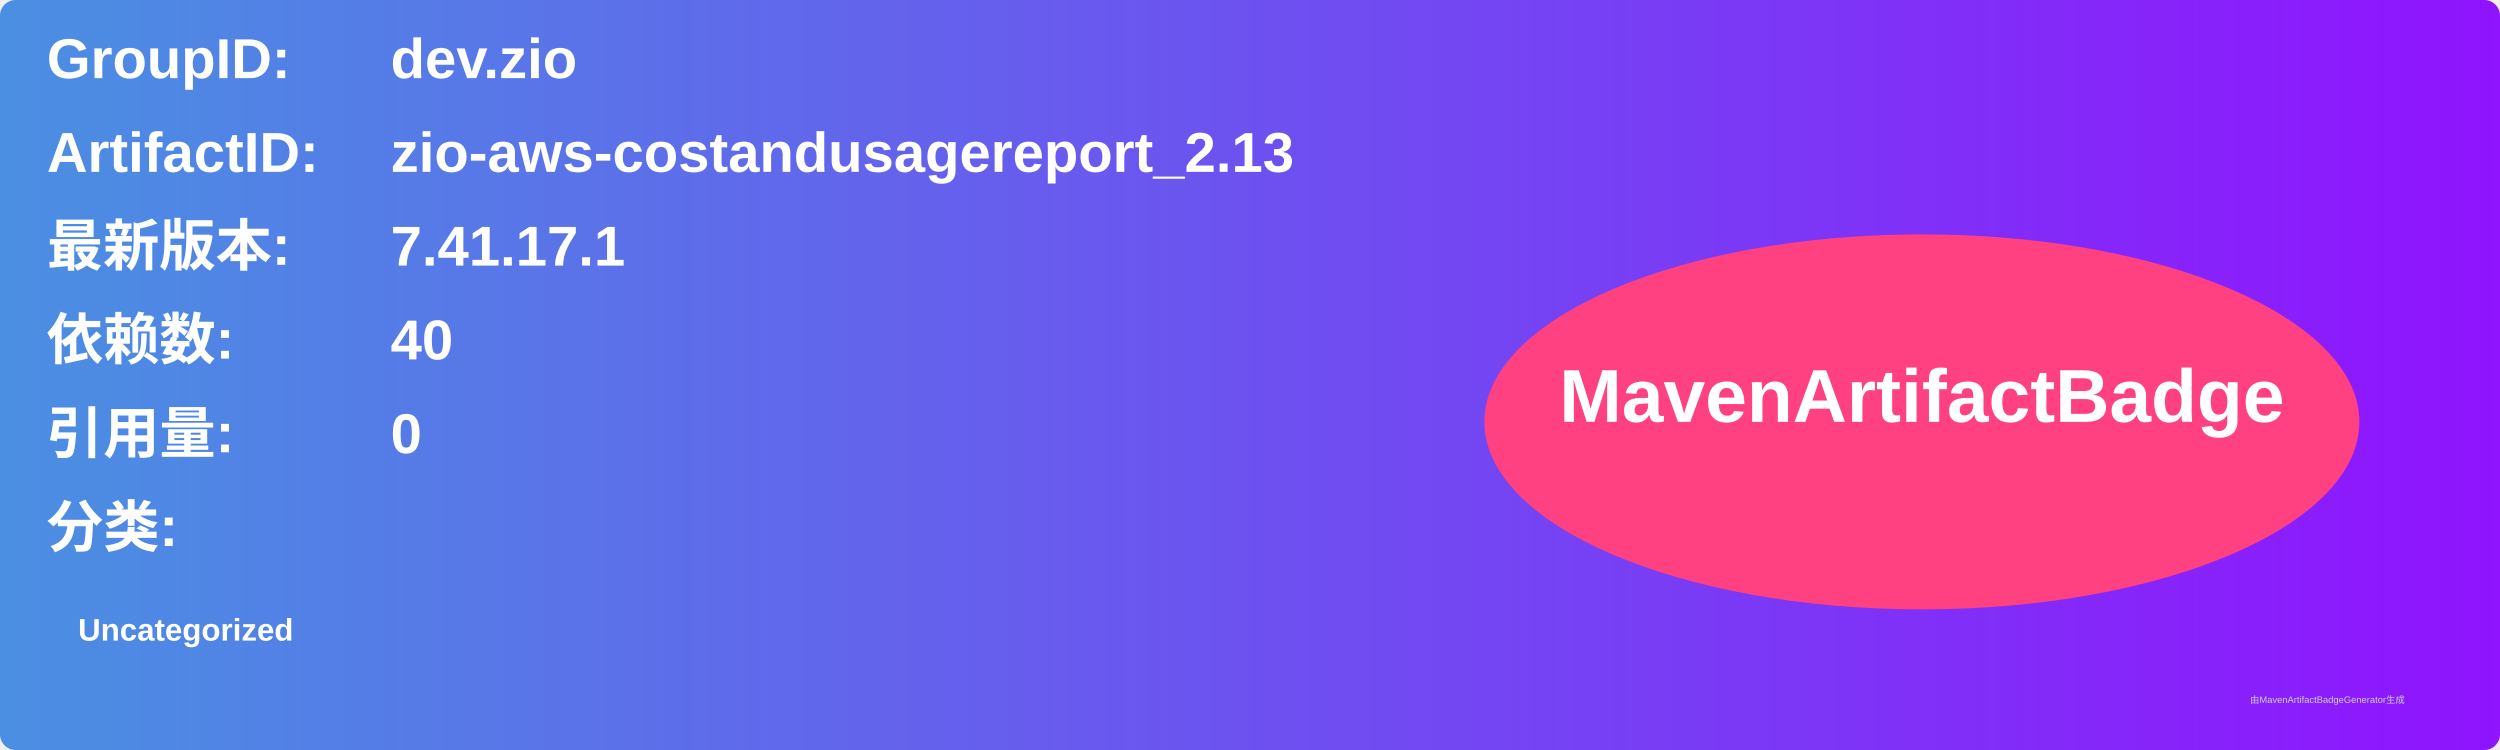
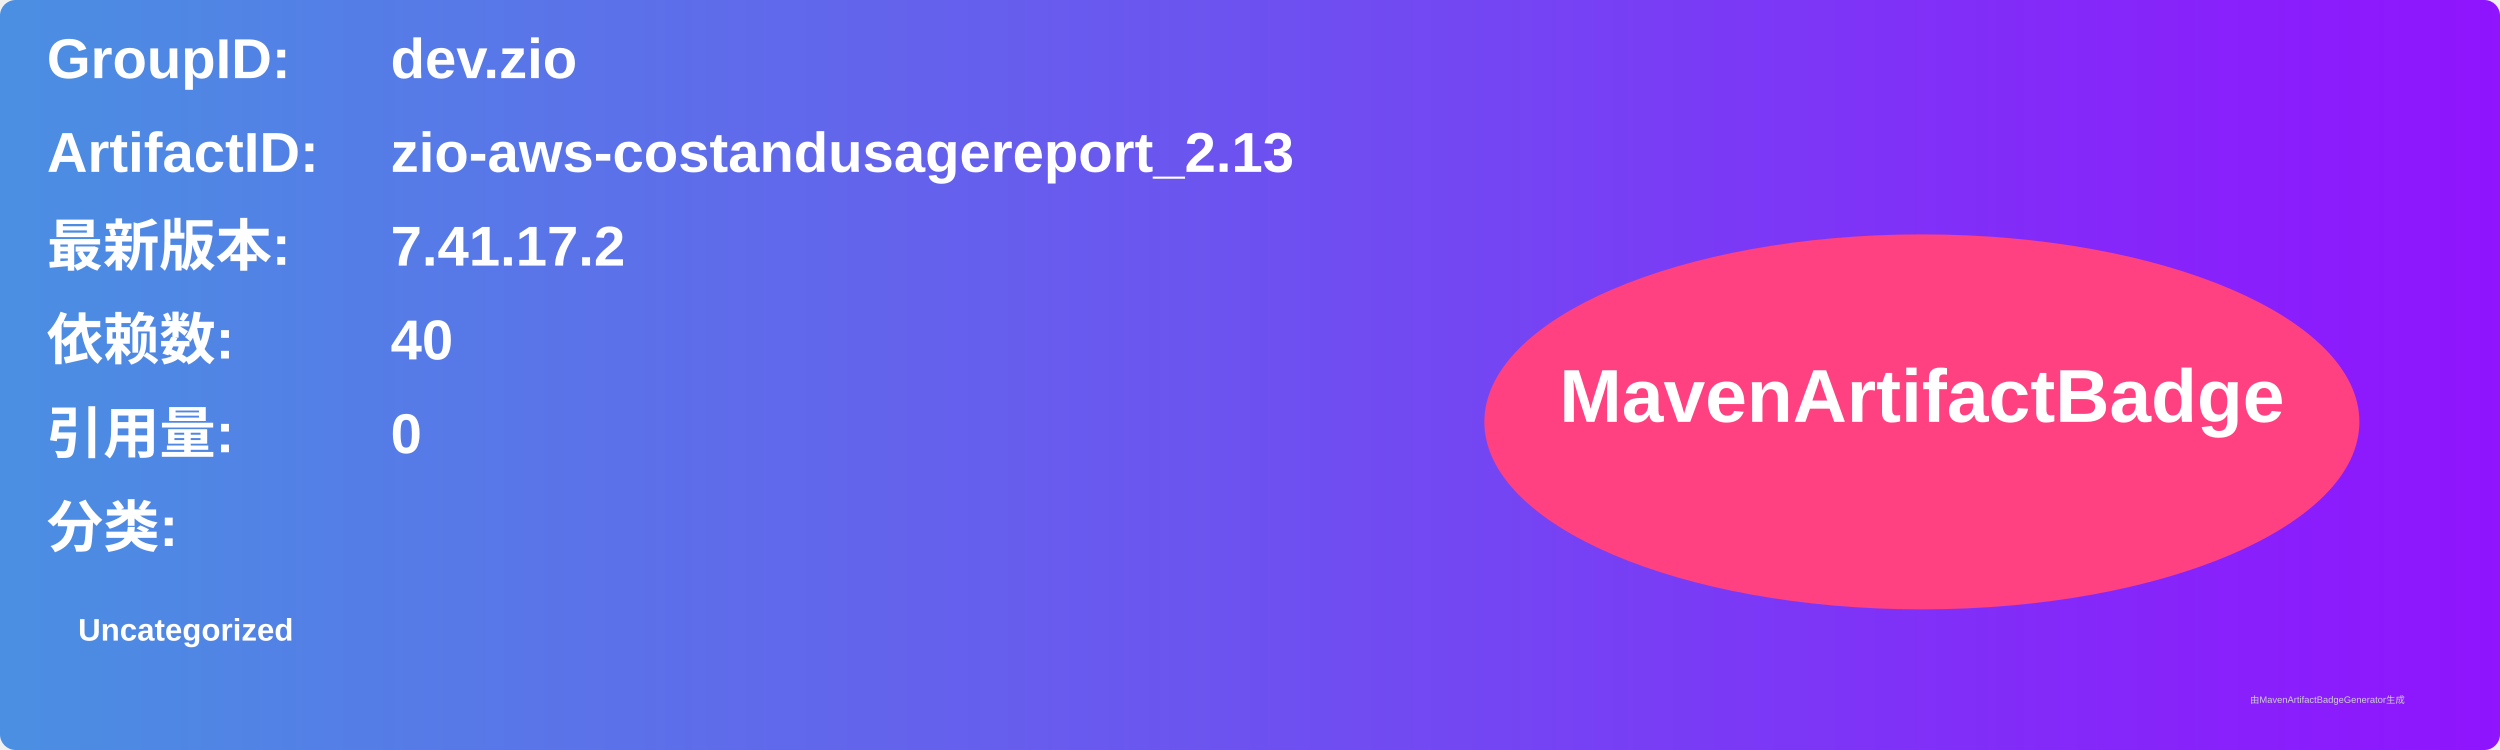
<svg xmlns="http://www.w3.org/2000/svg" width="800" height="240" viewBox="0 0 800 240">
  <linearGradient id="grad" x1="0%" y1="0%" x2="100%" y2="0%">
    <stop offset="0%" stop-color="#4a90e2" />
    <stop offset="100%" stop-color="#9013fe" />
  </linearGradient>
  <rect width="100%" height="100%" rx="5" ry="5" fill="url(#grad)" />
  <g transform="translate(15, 15)">
    <text x="0" y="10" font-family="Arial" font-size="18" fill="white" font-weight="bold" width="260">GroupID:</text>
    <text x="110" y="10" font-family="Arial" font-size="18" fill="white" font-weight="bold" width="460">dev.zio</text>
    <text x="0" y="40" font-family="Arial" font-size="18" fill="white" font-weight="bold" width="260">ArtifactID:</text>
    <text x="110" y="40" font-family="Arial" font-size="18" fill="white" font-weight="bold" width="460">zio-aws-costandusagereport_2.13</text>
    <text x="0" y="70" font-family="Arial" font-size="18" fill="white" font-weight="bold">最新版本:</text>
    <text x="110" y="70" font-family="Arial" font-size="18" fill="white" font-weight="bold">
-       <tspan font-weight="bold">7.41.17.1</tspan>
+       <tspan font-weight="bold">7.41.17.2</tspan>
    </text>
    <text x="0" y="100" font-family="Arial" font-size="18" fill="white" font-weight="bold">依赖数: </text>
    <text x="110" y="100" font-family="Arial" font-size="18" fill="white">
      <tspan font-weight="bold">40</tspan>
    </text>
    <text x="0" y="130" font-family="Arial" font-size="18" fill="white" font-weight="bold">引用量: </text>
    <text x="110" y="130" font-family="Arial" font-size="18" fill="white">
      <tspan font-weight="bold">0</tspan>
    </text>
    <text x="0" y="160" font-family="Arial" font-size="18" fill="white" font-weight="bold">分类:</text>
    <text x="10" y="190" font-family="Arial" font-size="10" fill="white">
      <tspan font-weight="bold">Uncategorized</tspan>
    </text>
    <ellipse cx="600" cy="120" rx="140" ry="60" fill="#ff4081" />
    <text x="600" y="120" text-anchor="middle" font-family="Arial" font-size="24" fill="white" font-weight="bold">MavenArtifactBadge</text>
  </g>
  <text x="720" y="225" font-family="Arial" font-size="3" fill="#d0d0d0">由MavenArtifactBadgeGenerator生成</text>
</svg>
